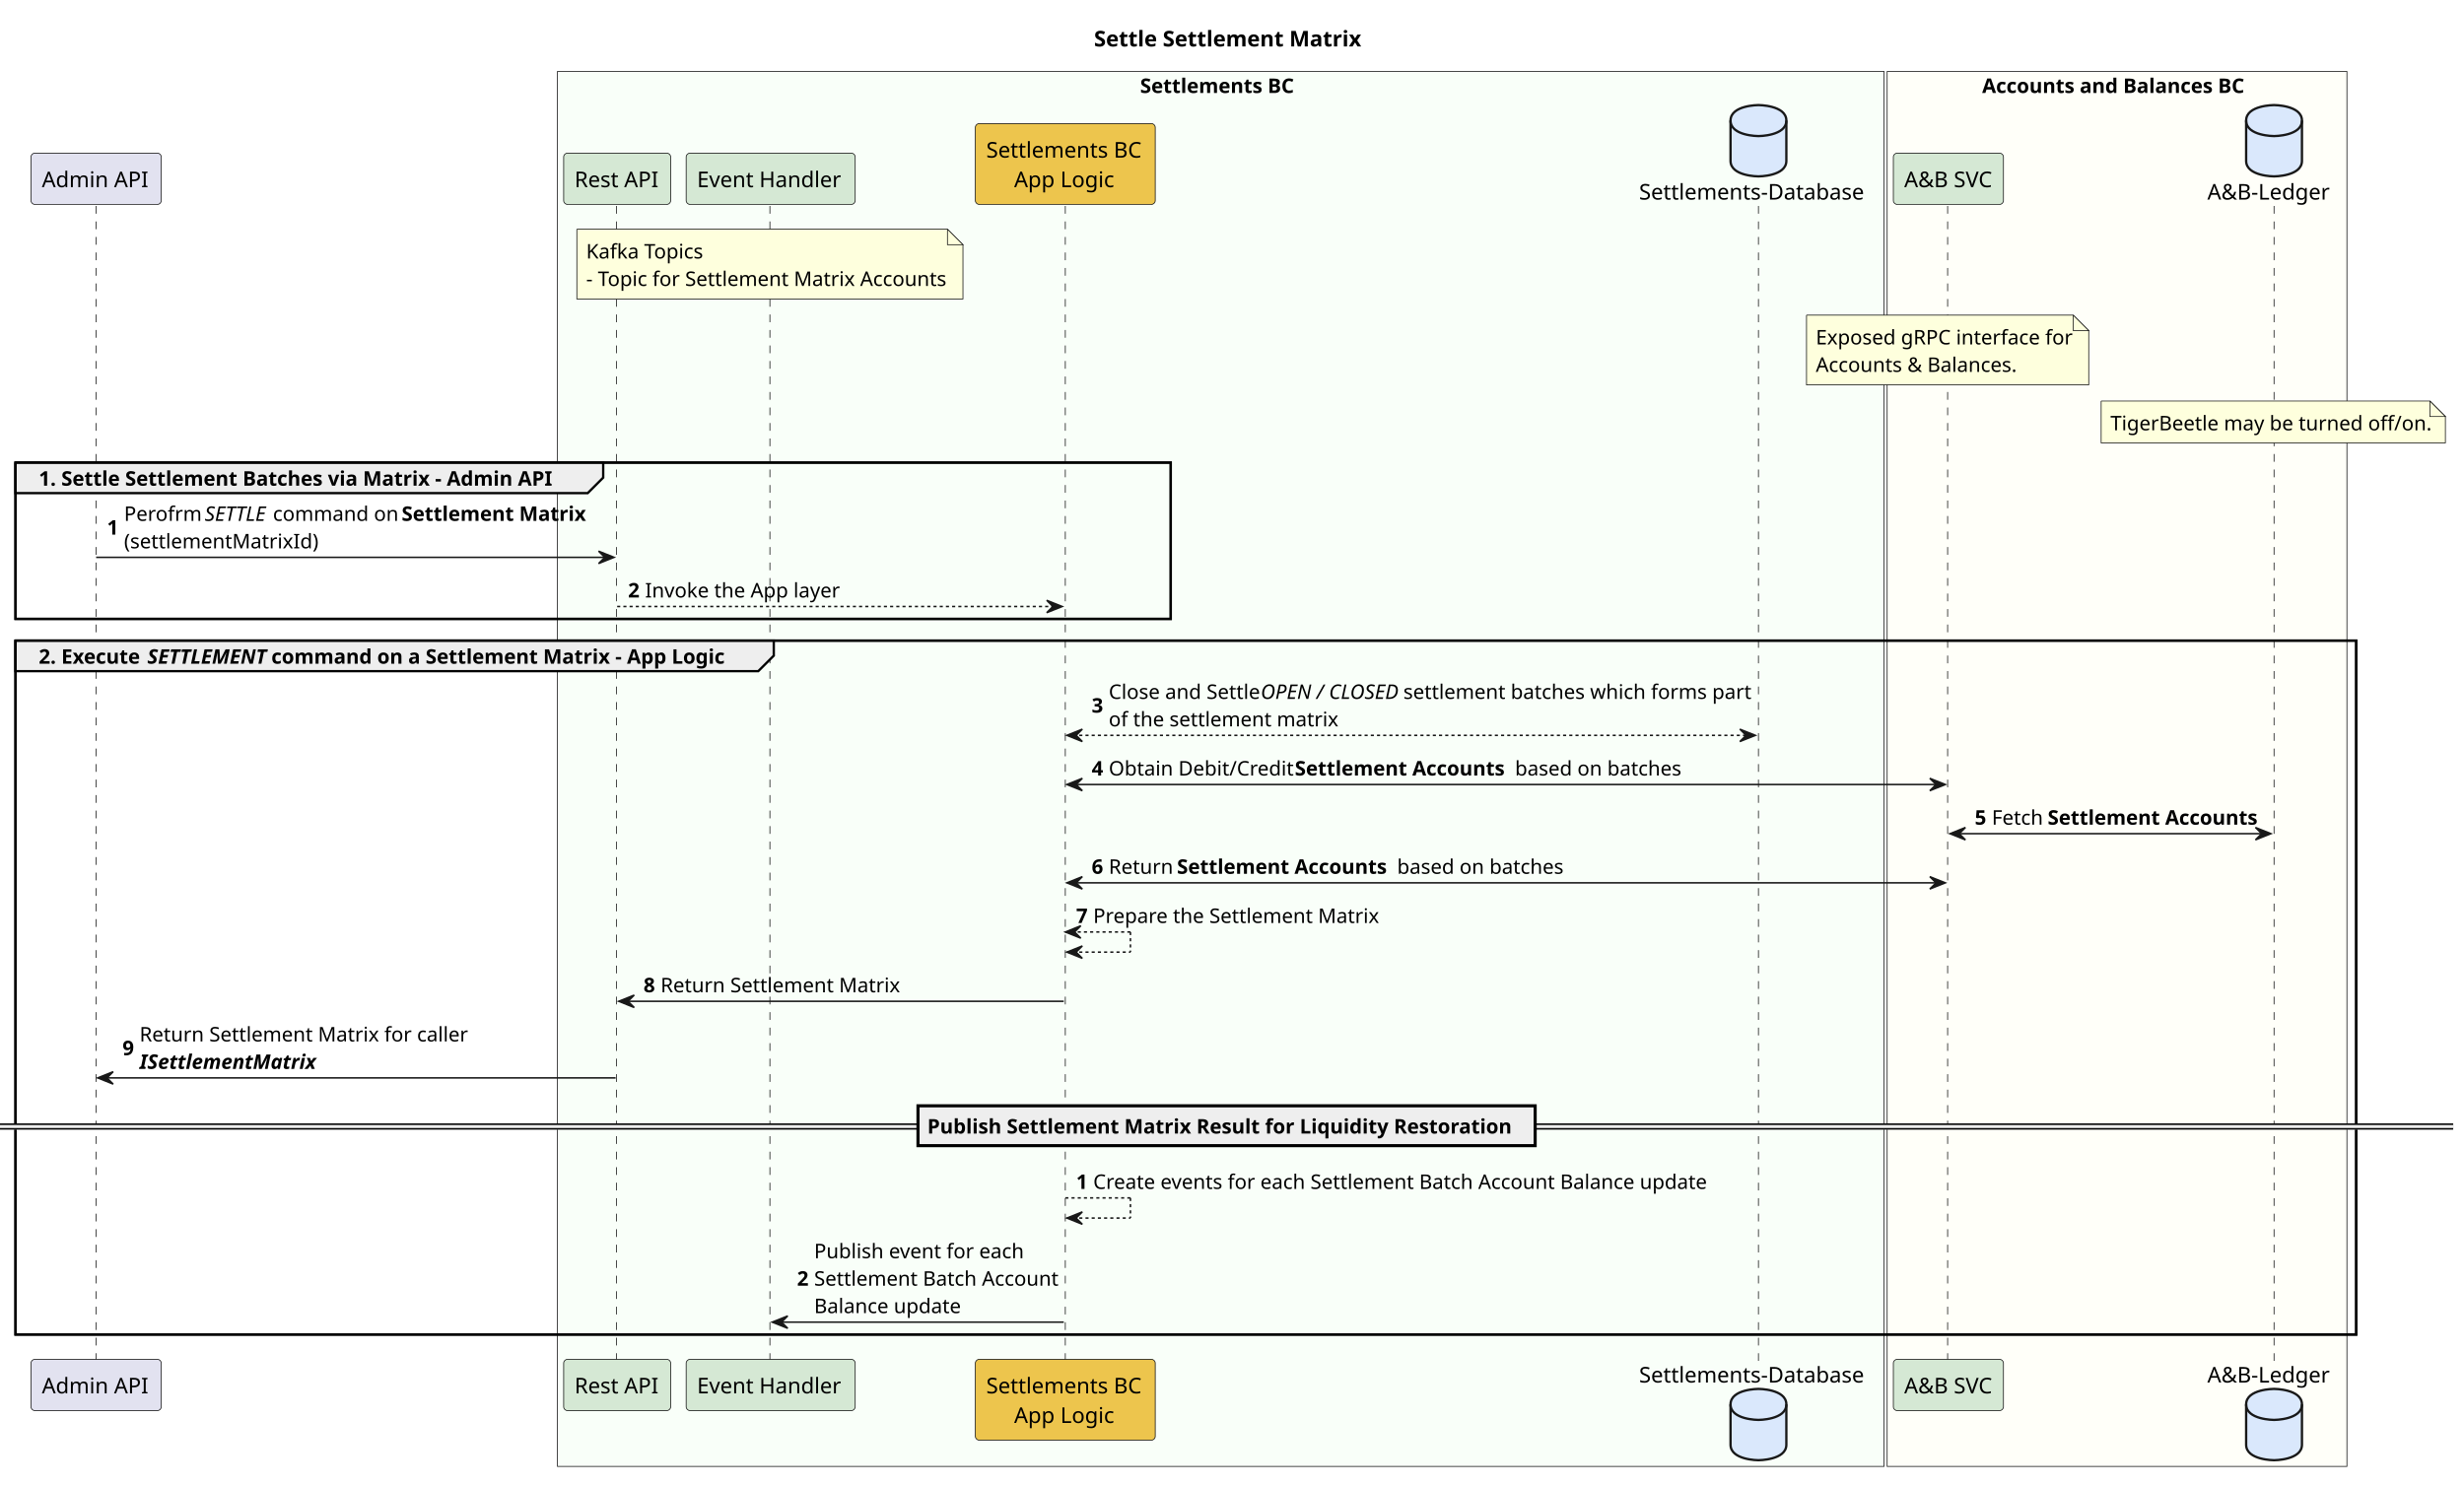
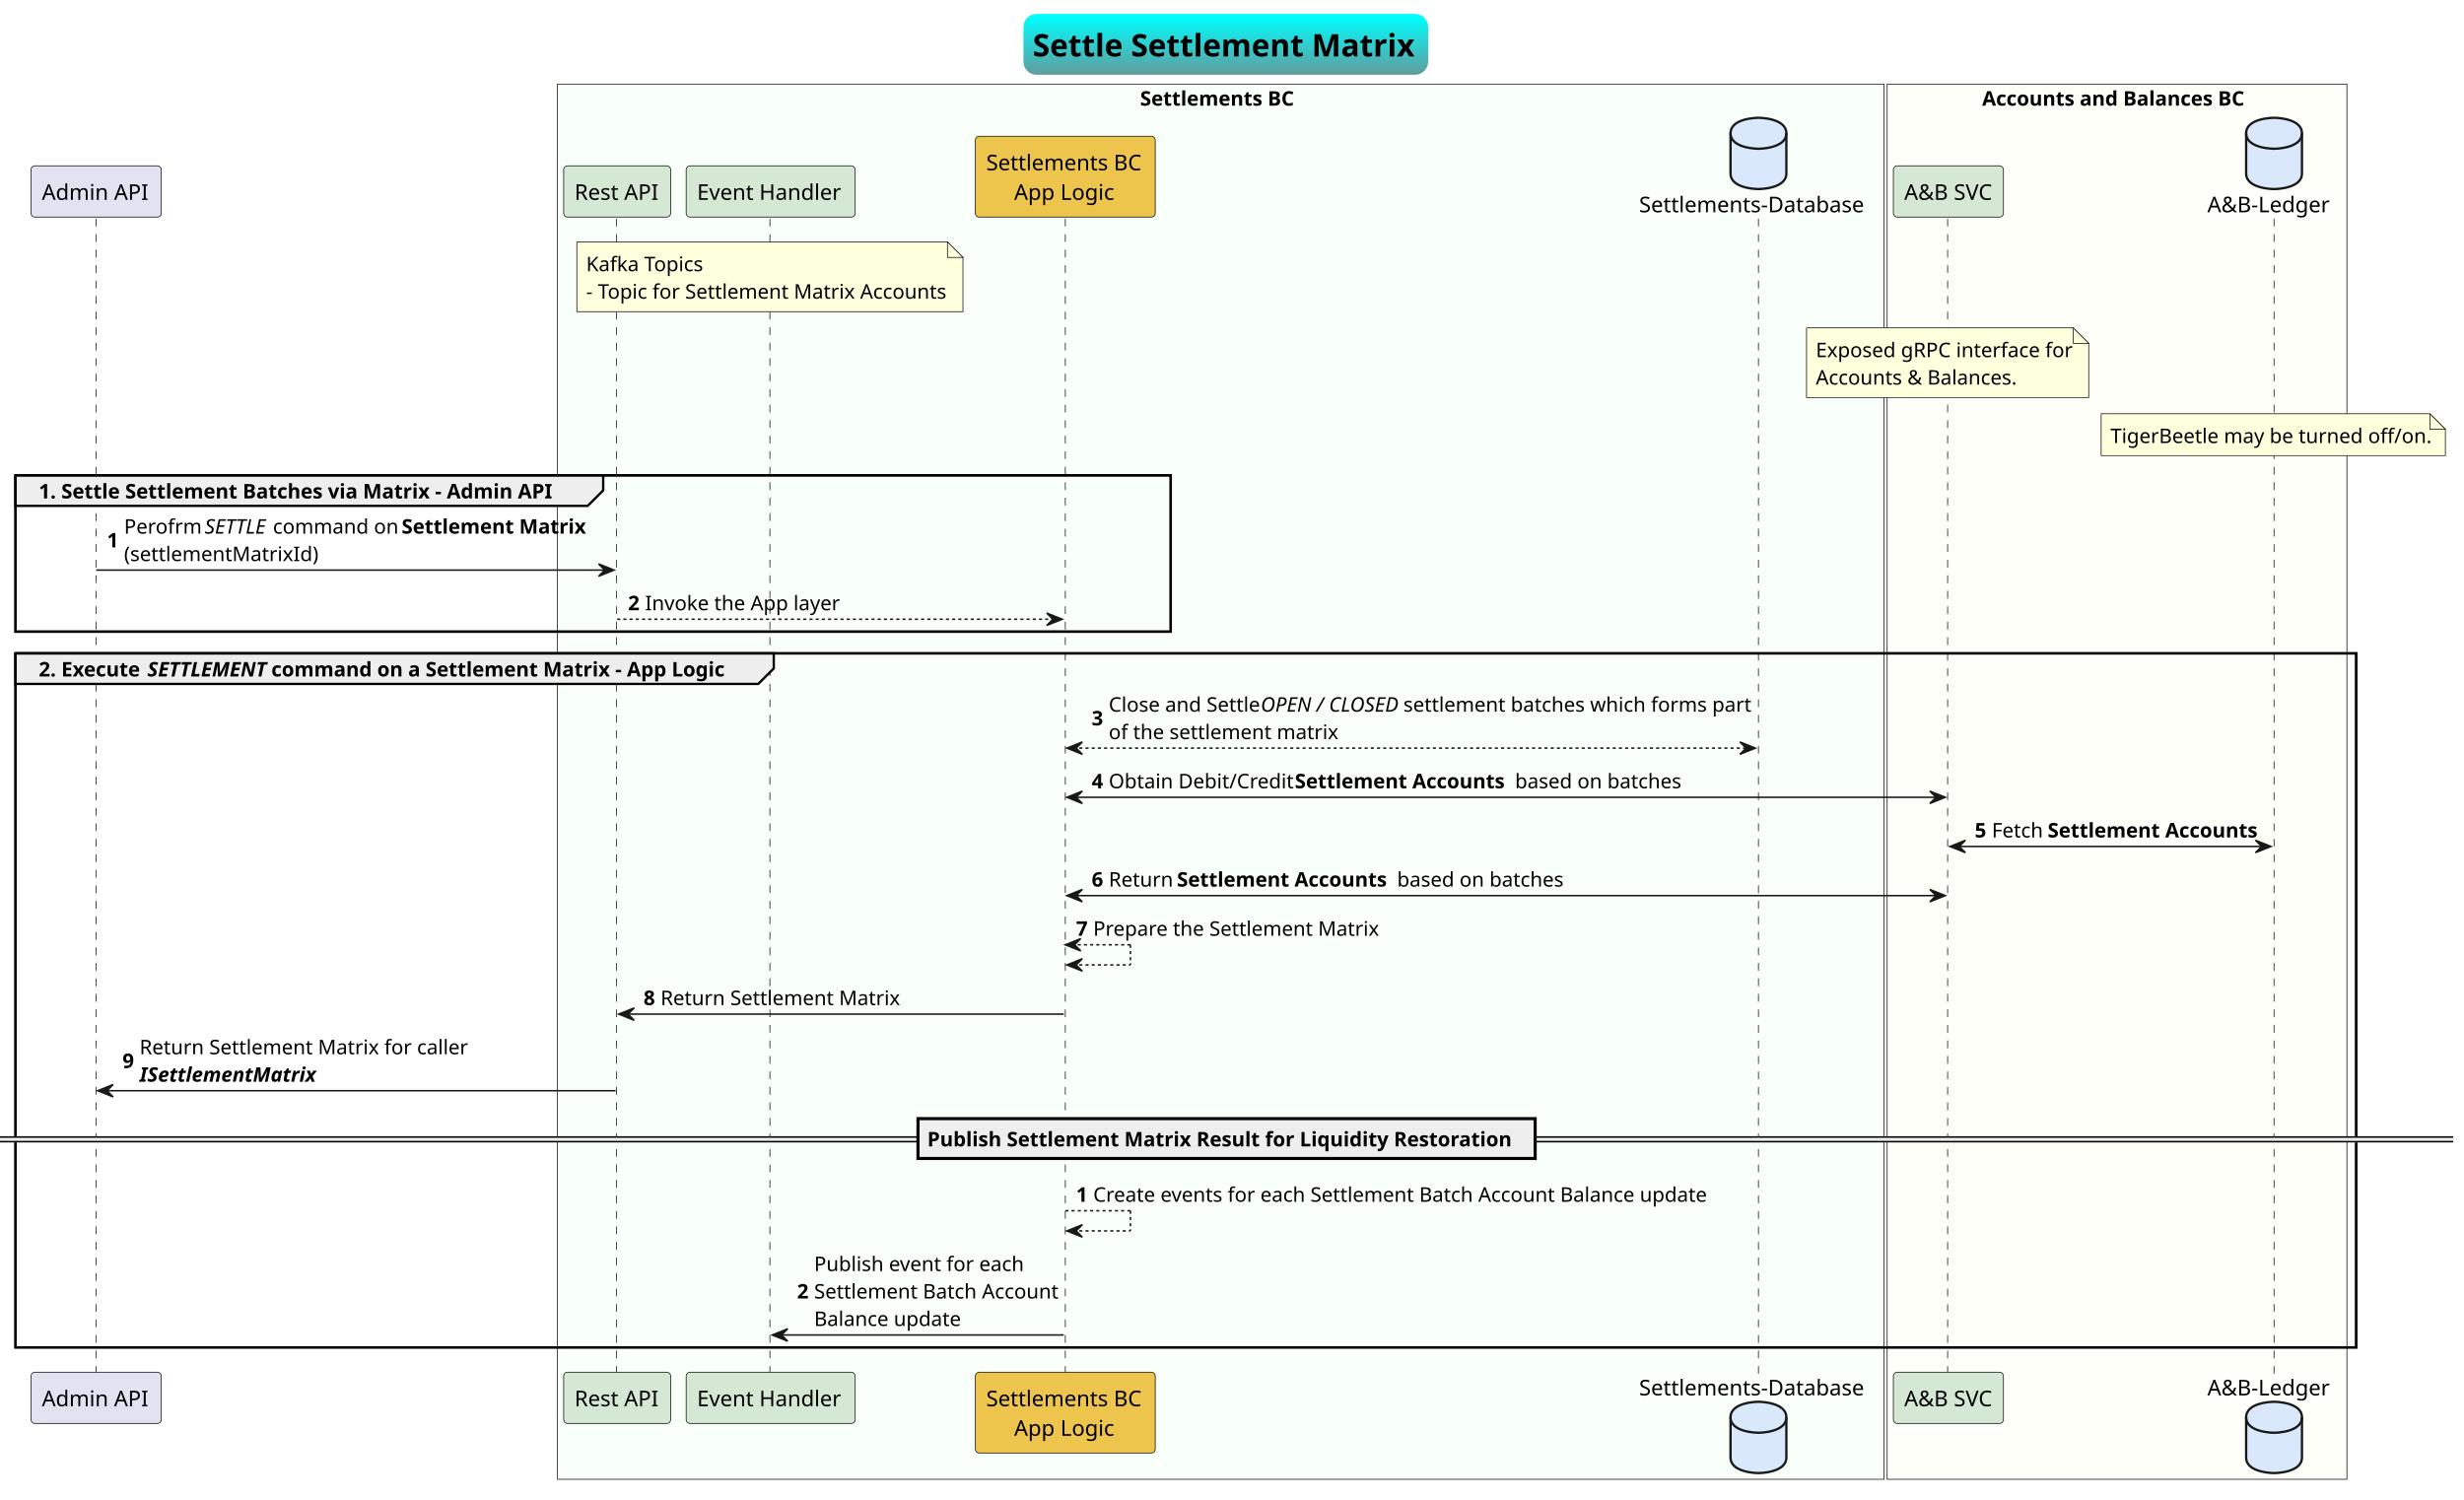
- <svg xmlns="http://www.w3.org/2000/svg" contentStyleType="text/css" height="958px" preserveAspectRatio="none" style="width:1589px;height:958px;background:#FFFFFF;" version="1.1" viewBox="0 0 1589 958" width="1589px" zoomAndPan="magnify">
-   <defs />
+ <svg xmlns="http://www.w3.org/2000/svg" contentStyleType="text/css" height="967px" preserveAspectRatio="none" style="width:1589px;height:967px;background:#FFFFFF;" version="1.1" viewBox="0 0 1589 967" width="1589px" zoomAndPan="magnify">
+   <defs>
+     <linearGradient id="g2j3i7n5853fw0" x1="50%" x2="50%" y1="0%" y2="100%">
+       <stop offset="0%" stop-color="#00FFFF" />
+       <stop offset="100%" stop-color="#5F9EA0" />
+     </linearGradient>
+   </defs>
  <g>
-     <text fill="#000000" font-family="sans-serif" font-size="14" font-weight="bold" lengthAdjust="spacing" textLength="170" x="705.5" y="29.966">Settle Settlement Matrix</text>
-     <rect fill="#F9FFF9" height="899.786" style="stroke:#181818;stroke-width:0.5;" width="855.5" x="359.5" y="46.068" />
-     <text fill="#000000" font-family="sans-serif" font-size="13" font-weight="bold" lengthAdjust="spacing" textLength="101" x="735.25" y="59.965">Settlements BC</text>
-     <rect fill="#FFFFF9" height="899.786" style="stroke:#181818;stroke-width:0.5;" width="296.5" x="1217" y="46.068" />
-     <text fill="#000000" font-family="sans-serif" font-size="13" font-weight="bold" lengthAdjust="spacing" textLength="171" x="1278.25" y="59.965">Accounts and Balances BC</text>
-     <rect fill="none" height="100.824" style="stroke:#000000;stroke-width:1.5;" width="745" x="10" y="298.372" />
-     <rect fill="none" height="447.59" style="stroke:#000000;stroke-width:1.5;" width="1509.5" x="10" y="413.196" />
-     <line style="stroke:#181818;stroke-width:0.5;stroke-dasharray:5.0,5.0;" x1="62" x2="62" y1="132.842" y2="877.786" />
-     <line style="stroke:#181818;stroke-width:0.5;stroke-dasharray:5.0,5.0;" x1="397.5" x2="397.5" y1="132.842" y2="877.786" />
-     <line style="stroke:#181818;stroke-width:0.5;stroke-dasharray:5.0,5.0;" x1="496.5" x2="496.5" y1="132.842" y2="877.786" />
-     <line style="stroke:#181818;stroke-width:0.5;stroke-dasharray:5.0,5.0;" x1="687" x2="687" y1="132.842" y2="877.786" />
-     <line style="stroke:#181818;stroke-width:0.5;stroke-dasharray:5.0,5.0;" x1="1134" x2="1134" y1="132.842" y2="877.786" />
-     <line style="stroke:#181818;stroke-width:0.5;stroke-dasharray:5.0,5.0;" x1="1256" x2="1256" y1="132.842" y2="877.786" />
-     <line style="stroke:#181818;stroke-width:0.5;stroke-dasharray:5.0,5.0;" x1="1466.5" x2="1466.5" y1="132.842" y2="877.786" />
-     <rect fill="#E2E2F0" height="33.068" rx="2.5" ry="2.5" style="stroke:#181818;stroke-width:0.5;" width="84" x="20" y="98.774" />
-     <text fill="#000000" font-family="sans-serif" font-size="14" lengthAdjust="spacing" textLength="70" x="27" y="120.74">Admin API</text>
-     <rect fill="#E2E2F0" height="33.068" rx="2.5" ry="2.5" style="stroke:#181818;stroke-width:0.5;" width="84" x="20" y="876.786" />
-     <text fill="#000000" font-family="sans-serif" font-size="14" lengthAdjust="spacing" textLength="70" x="27" y="898.752">Admin API</text>
-     <rect fill="#D5E8D4" height="33.068" rx="2.5" ry="2.5" style="stroke:#181818;stroke-width:0.5;" width="69" x="363.5" y="98.774" />
-     <text fill="#000000" font-family="sans-serif" font-size="14" lengthAdjust="spacing" textLength="55" x="370.5" y="120.74">Rest API</text>
-     <rect fill="#D5E8D4" height="33.068" rx="2.5" ry="2.5" style="stroke:#181818;stroke-width:0.5;" width="69" x="363.5" y="876.786" />
-     <text fill="#000000" font-family="sans-serif" font-size="14" lengthAdjust="spacing" textLength="55" x="370.5" y="898.752">Rest API</text>
-     <rect fill="#D5E8D4" height="33.068" rx="2.5" ry="2.5" style="stroke:#181818;stroke-width:0.5;" width="109" x="442.5" y="98.774" />
-     <text fill="#000000" font-family="sans-serif" font-size="14" lengthAdjust="spacing" textLength="95" x="449.5" y="120.74">Event Handler</text>
-     <rect fill="#D5E8D4" height="33.068" rx="2.5" ry="2.5" style="stroke:#181818;stroke-width:0.5;" width="109" x="442.5" y="876.786" />
-     <text fill="#000000" font-family="sans-serif" font-size="14" lengthAdjust="spacing" textLength="95" x="449.5" y="898.752">Event Handler</text>
-     <rect fill="#EDC54D" height="52.136" rx="2.5" ry="2.5" style="stroke:#181818;stroke-width:0.5;" width="116" x="629" y="79.706" />
-     <text fill="#000000" font-family="sans-serif" font-size="14" lengthAdjust="spacing" textLength="102" x="636" y="101.672">Settlements BC</text>
-     <text fill="#000000" font-family="sans-serif" font-size="14" lengthAdjust="spacing" textLength="66" x="654" y="120.74">App Logic</text>
-     <rect fill="#EDC54D" height="52.136" rx="2.5" ry="2.5" style="stroke:#181818;stroke-width:0.5;" width="116" x="629" y="876.786" />
-     <text fill="#000000" font-family="sans-serif" font-size="14" lengthAdjust="spacing" textLength="102" x="636" y="898.752">Settlements BC</text>
-     <text fill="#000000" font-family="sans-serif" font-size="14" lengthAdjust="spacing" textLength="66" x="654" y="917.82">App Logic</text>
-     <text fill="#000000" font-family="sans-serif" font-size="14" lengthAdjust="spacing" textLength="148" x="1057" y="128.74">Settlements-Database</text>
-     <path d="M1116,77.774 C1116,67.774 1134,67.774 1134,67.774 C1134,67.774 1152,67.774 1152,77.774 L1152,103.774 C1152,113.774 1134,113.774 1134,113.774 C1134,113.774 1116,113.774 1116,103.774 L1116,77.774 " fill="#DAE8FC" style="stroke:#181818;stroke-width:1.5;" />
-     <path d="M1116,77.774 C1116,87.774 1134,87.774 1134,87.774 C1134,87.774 1152,87.774 1152,77.774 " fill="none" style="stroke:#181818;stroke-width:1.5;" />
-     <text fill="#000000" font-family="sans-serif" font-size="14" lengthAdjust="spacing" textLength="148" x="1057" y="891.752">Settlements-Database</text>
-     <path d="M1116,905.854 C1116,895.854 1134,895.854 1134,895.854 C1134,895.854 1152,895.854 1152,905.854 L1152,931.854 C1152,941.854 1134,941.854 1134,941.854 C1134,941.854 1116,941.854 1116,931.854 L1116,905.854 " fill="#DAE8FC" style="stroke:#181818;stroke-width:1.5;" />
-     <path d="M1116,905.854 C1116,915.854 1134,915.854 1134,915.854 C1134,915.854 1152,915.854 1152,905.854 " fill="none" style="stroke:#181818;stroke-width:1.5;" />
-     <rect fill="#D5E8D4" height="33.068" rx="2.5" ry="2.5" style="stroke:#181818;stroke-width:0.5;" width="71" x="1221" y="98.774" />
-     <text fill="#000000" font-family="sans-serif" font-size="14" lengthAdjust="spacing" textLength="57" x="1228" y="120.74">A&amp;B SVC</text>
-     <rect fill="#D5E8D4" height="33.068" rx="2.5" ry="2.5" style="stroke:#181818;stroke-width:0.5;" width="71" x="1221" y="876.786" />
-     <text fill="#000000" font-family="sans-serif" font-size="14" lengthAdjust="spacing" textLength="57" x="1228" y="898.752">A&amp;B SVC</text>
-     <text fill="#000000" font-family="sans-serif" font-size="14" lengthAdjust="spacing" textLength="80" x="1423.5" y="128.74">A&amp;B-Ledger</text>
-     <path d="M1448.5,77.774 C1448.5,67.774 1466.5,67.774 1466.5,67.774 C1466.5,67.774 1484.5,67.774 1484.5,77.774 L1484.5,103.774 C1484.5,113.774 1466.5,113.774 1466.5,113.774 C1466.5,113.774 1448.5,113.774 1448.5,103.774 L1448.5,77.774 " fill="#DAE8FC" style="stroke:#181818;stroke-width:1.5;" />
-     <path d="M1448.5,77.774 C1448.5,87.774 1466.5,87.774 1466.5,87.774 C1466.5,87.774 1484.5,87.774 1484.5,77.774 " fill="none" style="stroke:#181818;stroke-width:1.5;" />
-     <text fill="#000000" font-family="sans-serif" font-size="14" lengthAdjust="spacing" textLength="80" x="1423.5" y="891.752">A&amp;B-Ledger</text>
-     <path d="M1448.5,905.854 C1448.5,895.854 1466.5,895.854 1466.5,895.854 C1466.5,895.854 1484.5,895.854 1484.5,905.854 L1484.5,931.854 C1484.5,941.854 1466.5,941.854 1466.5,941.854 C1466.5,941.854 1448.5,941.854 1448.5,931.854 L1448.5,905.854 " fill="#DAE8FC" style="stroke:#181818;stroke-width:1.5;" />
-     <path d="M1448.5,905.854 C1448.5,915.854 1466.5,915.854 1466.5,915.854 C1466.5,915.854 1484.5,915.854 1484.5,905.854 " fill="none" style="stroke:#181818;stroke-width:1.5;" />
-     <path d="M372,147.842 L372,192.842 L621,192.842 L621,157.842 L611,147.842 L372,147.842 " fill="#FEFFDD" style="stroke:#181818;stroke-width:0.5;" />
-     <path d="M611,147.842 L611,157.842 L621,157.842 L611,147.842 " fill="#FEFFDD" style="stroke:#181818;stroke-width:0.5;" />
-     <text fill="#000000" font-family="sans-serif" font-size="13" lengthAdjust="spacing" textLength="74" x="378" y="166.739">Kafka Topics</text>
-     <text fill="#000000" font-family="sans-serif" font-size="13" lengthAdjust="spacing" textLength="228" x="378" y="184.445">- Topic for Settlement Matrix Accounts</text>
-     <path d="M1165,203.254 L1165,248.254 L1347,248.254 L1347,213.254 L1337,203.254 L1165,203.254 " fill="#FEFFDD" style="stroke:#181818;stroke-width:0.5;" />
-     <path d="M1337,203.254 L1337,213.254 L1347,213.254 L1337,203.254 " fill="#FEFFDD" style="stroke:#181818;stroke-width:0.5;" />
-     <text fill="#000000" font-family="sans-serif" font-size="13" lengthAdjust="spacing" textLength="161" x="1171" y="222.151">Exposed gRPC interface for</text>
-     <text fill="#000000" font-family="sans-serif" font-size="13" lengthAdjust="spacing" textLength="126" x="1171" y="239.857">Accounts &amp; Balances.</text>
-     <path d="M1355,258.666 L1355,285.666 L1577,285.666 L1577,268.666 L1567,258.666 L1355,258.666 " fill="#FEFFDD" style="stroke:#181818;stroke-width:0.5;" />
-     <path d="M1567,258.666 L1567,268.666 L1577,268.666 L1567,258.666 " fill="#FEFFDD" style="stroke:#181818;stroke-width:0.5;" />
-     <text fill="#000000" font-family="sans-serif" font-size="13" lengthAdjust="spacing" textLength="201" x="1361" y="277.563">TigerBeetle may be turned off/on.</text>
-     <path d="M10,298.372 L389,298.372 L389,308.078 L379,318.078 L10,318.078 L10,298.372 " fill="#EEEEEE" style="stroke:#000000;stroke-width:1.5;" />
-     <rect fill="none" height="100.824" style="stroke:#000000;stroke-width:1.5;" width="745" x="10" y="298.372" />
-     <text fill="#000000" font-family="sans-serif" font-size="13" font-weight="bold" lengthAdjust="spacing" textLength="334" x="25" y="313.269">1. Settle Settlement Batches via Matrix - Admin API</text>
-     <polygon fill="#181818" points="386,355.49,396,359.49,386,363.49,390,359.49" style="stroke:#181818;stroke-width:1.0;" />
-     <line style="stroke:#181818;stroke-width:1.0;" x1="62" x2="392" y1="359.49" y2="359.49" />
-     <text fill="#000000" font-family="sans-serif" font-size="13" font-weight="bold" lengthAdjust="spacing" textLength="7" x="69" y="344.828">1</text>
-     <text fill="#000000" font-family="sans-serif" font-size="13" lengthAdjust="spacing" textLength="49" x="80" y="335.975">Perofrm</text>
-     <text fill="#000000" font-family="sans-serif" font-size="13" font-style="italic" lengthAdjust="spacing" textLength="41" x="132" y="335.975">SETTLE</text>
-     <text fill="#000000" font-family="sans-serif" font-size="13" lengthAdjust="spacing" textLength="80" x="176" y="335.975">command on</text>
-     <text fill="#000000" font-family="sans-serif" font-size="13" font-weight="bold" lengthAdjust="spacing" textLength="122" x="259" y="335.975">Settlement Matrix</text>
-     <text fill="#000000" font-family="sans-serif" font-size="13" lengthAdjust="spacing" textLength="124" x="80" y="353.681">(settlementMatrixId)</text>
-     <polygon fill="#181818" points="675,387.196,685,391.196,675,395.196,679,391.196" style="stroke:#181818;stroke-width:1.0;" />
-     <line style="stroke:#181818;stroke-width:1.0;stroke-dasharray:2.0,2.0;" x1="398" x2="681" y1="391.196" y2="391.196" />
-     <text fill="#000000" font-family="sans-serif" font-size="13" font-weight="bold" lengthAdjust="spacing" textLength="7" x="405" y="385.387">2</text>
-     <text fill="#000000" font-family="sans-serif" font-size="13" lengthAdjust="spacing" textLength="123" x="416" y="385.387">Invoke the App layer</text>
-     <path d="M10,413.196 L499,413.196 L499,422.902 L489,432.902 L10,432.902 L10,413.196 " fill="#EEEEEE" style="stroke:#000000;stroke-width:1.5;" />
-     <rect fill="none" height="447.59" style="stroke:#000000;stroke-width:1.5;" width="1509.5" x="10" y="413.196" />
-     <text fill="#000000" font-family="sans-serif" font-size="13" font-weight="bold" lengthAdjust="spacing" textLength="67" x="25" y="428.093">2. Execute</text>
-     <text fill="#000000" font-family="sans-serif" font-size="13" font-style="italic" font-weight="bold" lengthAdjust="spacing" textLength="77" x="95" y="428.093">SETTLEMENT</text>
-     <text fill="#000000" font-family="sans-serif" font-size="13" font-weight="bold" lengthAdjust="spacing" textLength="294" x="175" y="428.093">command on a Settlement Matrix - App Logic</text>
-     <polygon fill="#181818" points="698,470.314,688,474.314,698,478.314,694,474.314" style="stroke:#181818;stroke-width:1.0;" />
-     <polygon fill="#181818" points="1122,470.314,1132,474.314,1122,478.314,1126,474.314" style="stroke:#181818;stroke-width:1.0;" />
-     <line style="stroke:#181818;stroke-width:1.0;stroke-dasharray:2.0,2.0;" x1="692" x2="1128" y1="474.314" y2="474.314" />
-     <text fill="#000000" font-family="sans-serif" font-size="13" font-weight="bold" lengthAdjust="spacing" textLength="7" x="704" y="459.652">3</text>
-     <text fill="#000000" font-family="sans-serif" font-size="13" lengthAdjust="spacing" textLength="95" x="715" y="450.799">Close and Settle</text>
-     <text fill="#000000" font-family="sans-serif" font-size="13" font-style="italic" lengthAdjust="spacing" textLength="89" x="813" y="450.799">OPEN / CLOSED</text>
-     <text fill="#000000" font-family="sans-serif" font-size="13" lengthAdjust="spacing" textLength="219" x="905" y="450.799">settlement batches which forms part</text>
-     <text fill="#000000" font-family="sans-serif" font-size="13" lengthAdjust="spacing" textLength="145" x="715" y="468.505">of the settlement matrix</text>
-     <polygon fill="#181818" points="698,502.02,688,506.02,698,510.02,694,506.02" style="stroke:#181818;stroke-width:1.0;" />
-     <polygon fill="#181818" points="1244.5,502.02,1254.5,506.02,1244.5,510.02,1248.5,506.02" style="stroke:#181818;stroke-width:1.0;" />
-     <line style="stroke:#181818;stroke-width:1.0;" x1="692" x2="1250.5" y1="506.02" y2="506.02" />
-     <text fill="#000000" font-family="sans-serif" font-size="13" font-weight="bold" lengthAdjust="spacing" textLength="7" x="704" y="500.211">4</text>
-     <text fill="#000000" font-family="sans-serif" font-size="13" lengthAdjust="spacing" textLength="117" x="715" y="500.211">Obtain Debit/Credit</text>
-     <text fill="#000000" font-family="sans-serif" font-size="13" font-weight="bold" lengthAdjust="spacing" textLength="139" x="835" y="500.211">Settlement Accounts</text>
-     <text fill="#000000" font-family="sans-serif" font-size="13" lengthAdjust="spacing" textLength="105" x="977" y="500.211">based on batches</text>
-     <polygon fill="#181818" points="1267.5,533.726,1257.5,537.726,1267.5,541.726,1263.5,537.726" style="stroke:#181818;stroke-width:1.0;" />
-     <polygon fill="#181818" points="1454.5,533.726,1464.5,537.726,1454.5,541.726,1458.5,537.726" style="stroke:#181818;stroke-width:1.0;" />
-     <line style="stroke:#181818;stroke-width:1.0;" x1="1261.5" x2="1460.5" y1="537.726" y2="537.726" />
-     <text fill="#000000" font-family="sans-serif" font-size="13" font-weight="bold" lengthAdjust="spacing" textLength="7" x="1273.5" y="531.917">5</text>
-     <text fill="#000000" font-family="sans-serif" font-size="13" lengthAdjust="spacing" textLength="33" x="1284.5" y="531.917">Fetch</text>
-     <text fill="#000000" font-family="sans-serif" font-size="13" font-weight="bold" lengthAdjust="spacing" textLength="139" x="1320.5" y="531.917">Settlement Accounts</text>
-     <polygon fill="#181818" points="698,565.432,688,569.432,698,573.432,694,569.432" style="stroke:#181818;stroke-width:1.0;" />
-     <polygon fill="#181818" points="1244.5,565.432,1254.5,569.432,1244.5,573.432,1248.5,569.432" style="stroke:#181818;stroke-width:1.0;" />
-     <line style="stroke:#181818;stroke-width:1.0;" x1="692" x2="1250.5" y1="569.432" y2="569.432" />
-     <text fill="#000000" font-family="sans-serif" font-size="13" font-weight="bold" lengthAdjust="spacing" textLength="7" x="704" y="563.623">6</text>
-     <text fill="#000000" font-family="sans-serif" font-size="13" lengthAdjust="spacing" textLength="41" x="715" y="563.623">Return</text>
-     <text fill="#000000" font-family="sans-serif" font-size="13" font-weight="bold" lengthAdjust="spacing" textLength="139" x="759" y="563.623">Settlement Accounts</text>
-     <text fill="#000000" font-family="sans-serif" font-size="13" lengthAdjust="spacing" textLength="105" x="901" y="563.623">based on batches</text>
-     <line style="stroke:#181818;stroke-width:1.0;stroke-dasharray:2.0,2.0;" x1="687" x2="729" y1="601.138" y2="601.138" />
-     <line style="stroke:#181818;stroke-width:1.0;stroke-dasharray:2.0,2.0;" x1="729" x2="729" y1="601.138" y2="614.138" />
-     <line style="stroke:#181818;stroke-width:1.0;stroke-dasharray:2.0,2.0;" x1="688" x2="729" y1="614.138" y2="614.138" />
-     <polygon fill="#181818" points="697,597.138,687,601.138,697,605.138,693,601.138" style="stroke:#181818;stroke-width:1.0;" />
-     <polygon fill="#181818" points="698,610.138,688,614.138,698,618.138,694,614.138" style="stroke:#181818;stroke-width:1.0;" />
-     <text fill="#000000" font-family="sans-serif" font-size="13" font-weight="bold" lengthAdjust="spacing" textLength="7" x="694" y="595.329">7</text>
-     <text fill="#000000" font-family="sans-serif" font-size="13" lengthAdjust="spacing" textLength="181" x="705" y="595.329">Prepare the Settlement Matrix</text>
-     <polygon fill="#181818" points="409,641.844,399,645.844,409,649.844,405,645.844" style="stroke:#181818;stroke-width:1.0;" />
-     <line style="stroke:#181818;stroke-width:1.0;" x1="403" x2="686" y1="645.844" y2="645.844" />
-     <text fill="#000000" font-family="sans-serif" font-size="13" font-weight="bold" lengthAdjust="spacing" textLength="7" x="415" y="640.035">8</text>
-     <text fill="#000000" font-family="sans-serif" font-size="13" lengthAdjust="spacing" textLength="152" x="426" y="640.035">Return Settlement Matrix</text>
-     <polygon fill="#181818" points="73,691.256,63,695.256,73,699.256,69,695.256" style="stroke:#181818;stroke-width:1.0;" />
-     <line style="stroke:#181818;stroke-width:1.0;" x1="67" x2="397" y1="695.256" y2="695.256" />
-     <text fill="#000000" font-family="sans-serif" font-size="13" font-weight="bold" lengthAdjust="spacing" textLength="7" x="79" y="680.594">9</text>
-     <text fill="#000000" font-family="sans-serif" font-size="13" lengthAdjust="spacing" textLength="206" x="90" y="671.741">Return Settlement Matrix for caller</text>
-     <text fill="#000000" font-family="sans-serif" font-size="13" font-style="italic" font-weight="bold" lengthAdjust="spacing" textLength="112" x="90" y="689.447">ISettlementMatrix</text>
-     <rect fill="#EEEEEE" height="3" style="stroke:#EEEEEE;stroke-width:1.0;" width="1582" x="0" y="725.109" />
-     <line style="stroke:#000000;stroke-width:1.0;" x1="0" x2="1582" y1="725.109" y2="725.109" />
-     <line style="stroke:#000000;stroke-width:1.0;" x1="0" x2="1582" y1="728.109" y2="728.109" />
-     <rect fill="#EEEEEE" height="25.706" style="stroke:#000000;stroke-width:2.0;" width="398" x="592" y="713.256" />
-     <text fill="#000000" font-family="sans-serif" font-size="13" font-weight="bold" lengthAdjust="spacing" textLength="381" x="598" y="731.153">Publish Settlement Matrix Result for Liquidity Restoration</text>
-     <line style="stroke:#181818;stroke-width:1.0;stroke-dasharray:2.0,2.0;" x1="687" x2="729" y1="772.668" y2="772.668" />
-     <line style="stroke:#181818;stroke-width:1.0;stroke-dasharray:2.0,2.0;" x1="729" x2="729" y1="772.668" y2="785.668" />
-     <line style="stroke:#181818;stroke-width:1.0;stroke-dasharray:2.0,2.0;" x1="688" x2="729" y1="785.668" y2="785.668" />
-     <polygon fill="#181818" points="698,781.668,688,785.668,698,789.668,694,785.668" style="stroke:#181818;stroke-width:1.0;" />
-     <text fill="#000000" font-family="sans-serif" font-size="13" font-weight="bold" lengthAdjust="spacing" textLength="7" x="694" y="766.859">1</text>
-     <text fill="#000000" font-family="sans-serif" font-size="13" lengthAdjust="spacing" textLength="386" x="705" y="766.859">Create events for each Settlement Batch Account Balance update</text>
-     <polygon fill="#181818" points="508,848.786,498,852.786,508,856.786,504,852.786" style="stroke:#181818;stroke-width:1.0;" />
-     <line style="stroke:#181818;stroke-width:1.0;" x1="502" x2="686" y1="852.786" y2="852.786" />
-     <text fill="#000000" font-family="sans-serif" font-size="13" font-weight="bold" lengthAdjust="spacing" textLength="7" x="514" y="829.271">2</text>
-     <text fill="#000000" font-family="sans-serif" font-size="13" lengthAdjust="spacing" textLength="132" x="525" y="811.565">Publish event for each</text>
-     <text fill="#000000" font-family="sans-serif" font-size="13" lengthAdjust="spacing" textLength="155" x="525" y="829.271">Settlement Batch Account</text>
-     <text fill="#000000" font-family="sans-serif" font-size="13" lengthAdjust="spacing" textLength="92" x="525" y="846.977">Balance update</text>
+     <rect fill="url(#g2j3i7n5853fw0)" height="37.24" id="_title" rx="7.5" ry="7.5" style="stroke:url(#g2j3i7n5853fw0);stroke-width:2.0;" width="259" x="661" y="10" />
+     <text fill="#000000" font-family="sans-serif" font-size="20" font-weight="bold" lengthAdjust="spacing" textLength="249" x="666" y="36.38">Settle Settlement Matrix</text>
+     <rect fill="#F9FFF9" height="899.786" style="stroke:#181818;stroke-width:0.5;" width="855.5" x="359.5" y="54.24" />
+     <text fill="#000000" font-family="sans-serif" font-size="13" font-weight="bold" lengthAdjust="spacing" textLength="101" x="735.25" y="68.137">Settlements BC</text>
+     <rect fill="#FFFFF9" height="899.786" style="stroke:#181818;stroke-width:0.5;" width="296.5" x="1217" y="54.24" />
+     <text fill="#000000" font-family="sans-serif" font-size="13" font-weight="bold" lengthAdjust="spacing" textLength="171" x="1278.25" y="68.137">Accounts and Balances BC</text>
+     <rect fill="none" height="100.824" style="stroke:#000000;stroke-width:1.5;" width="745" x="10" y="306.544" />
+     <rect fill="none" height="447.59" style="stroke:#000000;stroke-width:1.5;" width="1509.5" x="10" y="421.368" />
+     <line style="stroke:#181818;stroke-width:0.5;stroke-dasharray:5.0,5.0;" x1="62" x2="62" y1="141.014" y2="885.958" />
+     <line style="stroke:#181818;stroke-width:0.5;stroke-dasharray:5.0,5.0;" x1="397.5" x2="397.5" y1="141.014" y2="885.958" />
+     <line style="stroke:#181818;stroke-width:0.5;stroke-dasharray:5.0,5.0;" x1="496.5" x2="496.5" y1="141.014" y2="885.958" />
+     <line style="stroke:#181818;stroke-width:0.5;stroke-dasharray:5.0,5.0;" x1="687" x2="687" y1="141.014" y2="885.958" />
+     <line style="stroke:#181818;stroke-width:0.5;stroke-dasharray:5.0,5.0;" x1="1134" x2="1134" y1="141.014" y2="885.958" />
+     <line style="stroke:#181818;stroke-width:0.5;stroke-dasharray:5.0,5.0;" x1="1256" x2="1256" y1="141.014" y2="885.958" />
+     <line style="stroke:#181818;stroke-width:0.5;stroke-dasharray:5.0,5.0;" x1="1466.5" x2="1466.5" y1="141.014" y2="885.958" />
+     <rect fill="#E2E2F0" height="33.068" rx="2.5" ry="2.5" style="stroke:#181818;stroke-width:0.5;" width="84" x="20" y="106.946" />
+     <text fill="#000000" font-family="sans-serif" font-size="14" lengthAdjust="spacing" textLength="70" x="27" y="128.912">Admin API</text>
+     <rect fill="#E2E2F0" height="33.068" rx="2.5" ry="2.5" style="stroke:#181818;stroke-width:0.5;" width="84" x="20" y="884.958" />
+     <text fill="#000000" font-family="sans-serif" font-size="14" lengthAdjust="spacing" textLength="70" x="27" y="906.924">Admin API</text>
+     <rect fill="#D5E8D4" height="33.068" rx="2.5" ry="2.5" style="stroke:#181818;stroke-width:0.5;" width="69" x="363.5" y="106.946" />
+     <text fill="#000000" font-family="sans-serif" font-size="14" lengthAdjust="spacing" textLength="55" x="370.5" y="128.912">Rest API</text>
+     <rect fill="#D5E8D4" height="33.068" rx="2.5" ry="2.5" style="stroke:#181818;stroke-width:0.5;" width="69" x="363.5" y="884.958" />
+     <text fill="#000000" font-family="sans-serif" font-size="14" lengthAdjust="spacing" textLength="55" x="370.5" y="906.924">Rest API</text>
+     <rect fill="#D5E8D4" height="33.068" rx="2.5" ry="2.5" style="stroke:#181818;stroke-width:0.5;" width="109" x="442.5" y="106.946" />
+     <text fill="#000000" font-family="sans-serif" font-size="14" lengthAdjust="spacing" textLength="95" x="449.5" y="128.912">Event Handler</text>
+     <rect fill="#D5E8D4" height="33.068" rx="2.5" ry="2.5" style="stroke:#181818;stroke-width:0.5;" width="109" x="442.5" y="884.958" />
+     <text fill="#000000" font-family="sans-serif" font-size="14" lengthAdjust="spacing" textLength="95" x="449.5" y="906.924">Event Handler</text>
+     <rect fill="#EDC54D" height="52.136" rx="2.5" ry="2.5" style="stroke:#181818;stroke-width:0.5;" width="116" x="629" y="87.878" />
+     <text fill="#000000" font-family="sans-serif" font-size="14" lengthAdjust="spacing" textLength="102" x="636" y="109.844">Settlements BC</text>
+     <text fill="#000000" font-family="sans-serif" font-size="14" lengthAdjust="spacing" textLength="66" x="654" y="128.912">App Logic</text>
+     <rect fill="#EDC54D" height="52.136" rx="2.5" ry="2.5" style="stroke:#181818;stroke-width:0.5;" width="116" x="629" y="884.958" />
+     <text fill="#000000" font-family="sans-serif" font-size="14" lengthAdjust="spacing" textLength="102" x="636" y="906.924">Settlements BC</text>
+     <text fill="#000000" font-family="sans-serif" font-size="14" lengthAdjust="spacing" textLength="66" x="654" y="925.992">App Logic</text>
+     <text fill="#000000" font-family="sans-serif" font-size="14" lengthAdjust="spacing" textLength="148" x="1057" y="136.912">Settlements-Database</text>
+     <path d="M1116,85.946 C1116,75.946 1134,75.946 1134,75.946 C1134,75.946 1152,75.946 1152,85.946 L1152,111.946 C1152,121.946 1134,121.946 1134,121.946 C1134,121.946 1116,121.946 1116,111.946 L1116,85.946 " fill="#DAE8FC" style="stroke:#181818;stroke-width:1.5;" />
+     <path d="M1116,85.946 C1116,95.946 1134,95.946 1134,95.946 C1134,95.946 1152,95.946 1152,85.946 " fill="none" style="stroke:#181818;stroke-width:1.5;" />
+     <text fill="#000000" font-family="sans-serif" font-size="14" lengthAdjust="spacing" textLength="148" x="1057" y="899.924">Settlements-Database</text>
+     <path d="M1116,914.026 C1116,904.026 1134,904.026 1134,904.026 C1134,904.026 1152,904.026 1152,914.026 L1152,940.026 C1152,950.026 1134,950.026 1134,950.026 C1134,950.026 1116,950.026 1116,940.026 L1116,914.026 " fill="#DAE8FC" style="stroke:#181818;stroke-width:1.5;" />
+     <path d="M1116,914.026 C1116,924.026 1134,924.026 1134,924.026 C1134,924.026 1152,924.026 1152,914.026 " fill="none" style="stroke:#181818;stroke-width:1.5;" />
+     <rect fill="#D5E8D4" height="33.068" rx="2.5" ry="2.5" style="stroke:#181818;stroke-width:0.5;" width="71" x="1221" y="106.946" />
+     <text fill="#000000" font-family="sans-serif" font-size="14" lengthAdjust="spacing" textLength="57" x="1228" y="128.912">A&amp;B SVC</text>
+     <rect fill="#D5E8D4" height="33.068" rx="2.5" ry="2.5" style="stroke:#181818;stroke-width:0.5;" width="71" x="1221" y="884.958" />
+     <text fill="#000000" font-family="sans-serif" font-size="14" lengthAdjust="spacing" textLength="57" x="1228" y="906.924">A&amp;B SVC</text>
+     <text fill="#000000" font-family="sans-serif" font-size="14" lengthAdjust="spacing" textLength="80" x="1423.5" y="136.912">A&amp;B-Ledger</text>
+     <path d="M1448.5,85.946 C1448.5,75.946 1466.5,75.946 1466.5,75.946 C1466.5,75.946 1484.5,75.946 1484.5,85.946 L1484.5,111.946 C1484.5,121.946 1466.5,121.946 1466.5,121.946 C1466.5,121.946 1448.5,121.946 1448.5,111.946 L1448.5,85.946 " fill="#DAE8FC" style="stroke:#181818;stroke-width:1.5;" />
+     <path d="M1448.5,85.946 C1448.5,95.946 1466.5,95.946 1466.5,95.946 C1466.5,95.946 1484.5,95.946 1484.5,85.946 " fill="none" style="stroke:#181818;stroke-width:1.5;" />
+     <text fill="#000000" font-family="sans-serif" font-size="14" lengthAdjust="spacing" textLength="80" x="1423.5" y="899.924">A&amp;B-Ledger</text>
+     <path d="M1448.5,914.026 C1448.5,904.026 1466.5,904.026 1466.5,904.026 C1466.5,904.026 1484.5,904.026 1484.5,914.026 L1484.5,940.026 C1484.5,950.026 1466.5,950.026 1466.5,950.026 C1466.5,950.026 1448.5,950.026 1448.5,940.026 L1448.5,914.026 " fill="#DAE8FC" style="stroke:#181818;stroke-width:1.5;" />
+     <path d="M1448.5,914.026 C1448.5,924.026 1466.5,924.026 1466.5,924.026 C1466.5,924.026 1484.5,924.026 1484.5,914.026 " fill="none" style="stroke:#181818;stroke-width:1.5;" />
+     <path d="M372,156.014 L372,201.014 L621,201.014 L621,166.014 L611,156.014 L372,156.014 " fill="#FEFFDD" style="stroke:#181818;stroke-width:0.5;" />
+     <path d="M611,156.014 L611,166.014 L621,166.014 L611,156.014 " fill="#FEFFDD" style="stroke:#181818;stroke-width:0.5;" />
+     <text fill="#000000" font-family="sans-serif" font-size="13" lengthAdjust="spacing" textLength="74" x="378" y="174.911">Kafka Topics</text>
+     <text fill="#000000" font-family="sans-serif" font-size="13" lengthAdjust="spacing" textLength="228" x="378" y="192.617">- Topic for Settlement Matrix Accounts</text>
+     <path d="M1165,211.426 L1165,256.426 L1347,256.426 L1347,221.426 L1337,211.426 L1165,211.426 " fill="#FEFFDD" style="stroke:#181818;stroke-width:0.5;" />
+     <path d="M1337,211.426 L1337,221.426 L1347,221.426 L1337,211.426 " fill="#FEFFDD" style="stroke:#181818;stroke-width:0.5;" />
+     <text fill="#000000" font-family="sans-serif" font-size="13" lengthAdjust="spacing" textLength="161" x="1171" y="230.323">Exposed gRPC interface for</text>
+     <text fill="#000000" font-family="sans-serif" font-size="13" lengthAdjust="spacing" textLength="126" x="1171" y="248.029">Accounts &amp; Balances.</text>
+     <path d="M1355,266.838 L1355,293.838 L1577,293.838 L1577,276.838 L1567,266.838 L1355,266.838 " fill="#FEFFDD" style="stroke:#181818;stroke-width:0.5;" />
+     <path d="M1567,266.838 L1567,276.838 L1577,276.838 L1567,266.838 " fill="#FEFFDD" style="stroke:#181818;stroke-width:0.5;" />
+     <text fill="#000000" font-family="sans-serif" font-size="13" lengthAdjust="spacing" textLength="201" x="1361" y="285.735">TigerBeetle may be turned off/on.</text>
+     <path d="M10,306.544 L389,306.544 L389,316.25 L379,326.25 L10,326.25 L10,306.544 " fill="#EEEEEE" style="stroke:#000000;stroke-width:1.5;" />
+     <rect fill="none" height="100.824" style="stroke:#000000;stroke-width:1.5;" width="745" x="10" y="306.544" />
+     <text fill="#000000" font-family="sans-serif" font-size="13" font-weight="bold" lengthAdjust="spacing" textLength="334" x="25" y="321.441">1. Settle Settlement Batches via Matrix - Admin API</text>
+     <polygon fill="#181818" points="386,363.662,396,367.662,386,371.662,390,367.662" style="stroke:#181818;stroke-width:1.0;" />
+     <line style="stroke:#181818;stroke-width:1.0;" x1="62" x2="392" y1="367.662" y2="367.662" />
+     <text fill="#000000" font-family="sans-serif" font-size="13" font-weight="bold" lengthAdjust="spacing" textLength="7" x="69" y="353">1</text>
+     <text fill="#000000" font-family="sans-serif" font-size="13" lengthAdjust="spacing" textLength="49" x="80" y="344.147">Perofrm</text>
+     <text fill="#000000" font-family="sans-serif" font-size="13" font-style="italic" lengthAdjust="spacing" textLength="41" x="132" y="344.147">SETTLE</text>
+     <text fill="#000000" font-family="sans-serif" font-size="13" lengthAdjust="spacing" textLength="80" x="176" y="344.147">command on</text>
+     <text fill="#000000" font-family="sans-serif" font-size="13" font-weight="bold" lengthAdjust="spacing" textLength="122" x="259" y="344.147">Settlement Matrix</text>
+     <text fill="#000000" font-family="sans-serif" font-size="13" lengthAdjust="spacing" textLength="124" x="80" y="361.853">(settlementMatrixId)</text>
+     <polygon fill="#181818" points="675,395.368,685,399.368,675,403.368,679,399.368" style="stroke:#181818;stroke-width:1.0;" />
+     <line style="stroke:#181818;stroke-width:1.0;stroke-dasharray:2.0,2.0;" x1="398" x2="681" y1="399.368" y2="399.368" />
+     <text fill="#000000" font-family="sans-serif" font-size="13" font-weight="bold" lengthAdjust="spacing" textLength="7" x="405" y="393.559">2</text>
+     <text fill="#000000" font-family="sans-serif" font-size="13" lengthAdjust="spacing" textLength="123" x="416" y="393.559">Invoke the App layer</text>
+     <path d="M10,421.368 L499,421.368 L499,431.074 L489,441.074 L10,441.074 L10,421.368 " fill="#EEEEEE" style="stroke:#000000;stroke-width:1.5;" />
+     <rect fill="none" height="447.59" style="stroke:#000000;stroke-width:1.5;" width="1509.5" x="10" y="421.368" />
+     <text fill="#000000" font-family="sans-serif" font-size="13" font-weight="bold" lengthAdjust="spacing" textLength="67" x="25" y="436.265">2. Execute</text>
+     <text fill="#000000" font-family="sans-serif" font-size="13" font-style="italic" font-weight="bold" lengthAdjust="spacing" textLength="77" x="95" y="436.265">SETTLEMENT</text>
+     <text fill="#000000" font-family="sans-serif" font-size="13" font-weight="bold" lengthAdjust="spacing" textLength="294" x="175" y="436.265">command on a Settlement Matrix - App Logic</text>
+     <polygon fill="#181818" points="698,478.486,688,482.486,698,486.486,694,482.486" style="stroke:#181818;stroke-width:1.0;" />
+     <polygon fill="#181818" points="1122,478.486,1132,482.486,1122,486.486,1126,482.486" style="stroke:#181818;stroke-width:1.0;" />
+     <line style="stroke:#181818;stroke-width:1.0;stroke-dasharray:2.0,2.0;" x1="692" x2="1128" y1="482.486" y2="482.486" />
+     <text fill="#000000" font-family="sans-serif" font-size="13" font-weight="bold" lengthAdjust="spacing" textLength="7" x="704" y="467.824">3</text>
+     <text fill="#000000" font-family="sans-serif" font-size="13" lengthAdjust="spacing" textLength="95" x="715" y="458.971">Close and Settle</text>
+     <text fill="#000000" font-family="sans-serif" font-size="13" font-style="italic" lengthAdjust="spacing" textLength="89" x="813" y="458.971">OPEN / CLOSED</text>
+     <text fill="#000000" font-family="sans-serif" font-size="13" lengthAdjust="spacing" textLength="219" x="905" y="458.971">settlement batches which forms part</text>
+     <text fill="#000000" font-family="sans-serif" font-size="13" lengthAdjust="spacing" textLength="145" x="715" y="476.677">of the settlement matrix</text>
+     <polygon fill="#181818" points="698,510.192,688,514.192,698,518.192,694,514.192" style="stroke:#181818;stroke-width:1.0;" />
+     <polygon fill="#181818" points="1244.5,510.192,1254.5,514.192,1244.5,518.192,1248.5,514.192" style="stroke:#181818;stroke-width:1.0;" />
+     <line style="stroke:#181818;stroke-width:1.0;" x1="692" x2="1250.5" y1="514.192" y2="514.192" />
+     <text fill="#000000" font-family="sans-serif" font-size="13" font-weight="bold" lengthAdjust="spacing" textLength="7" x="704" y="508.383">4</text>
+     <text fill="#000000" font-family="sans-serif" font-size="13" lengthAdjust="spacing" textLength="117" x="715" y="508.383">Obtain Debit/Credit</text>
+     <text fill="#000000" font-family="sans-serif" font-size="13" font-weight="bold" lengthAdjust="spacing" textLength="139" x="835" y="508.383">Settlement Accounts</text>
+     <text fill="#000000" font-family="sans-serif" font-size="13" lengthAdjust="spacing" textLength="105" x="977" y="508.383">based on batches</text>
+     <polygon fill="#181818" points="1267.5,541.898,1257.5,545.898,1267.5,549.898,1263.5,545.898" style="stroke:#181818;stroke-width:1.0;" />
+     <polygon fill="#181818" points="1454.5,541.898,1464.5,545.898,1454.5,549.898,1458.5,545.898" style="stroke:#181818;stroke-width:1.0;" />
+     <line style="stroke:#181818;stroke-width:1.0;" x1="1261.5" x2="1460.5" y1="545.898" y2="545.898" />
+     <text fill="#000000" font-family="sans-serif" font-size="13" font-weight="bold" lengthAdjust="spacing" textLength="7" x="1273.5" y="540.089">5</text>
+     <text fill="#000000" font-family="sans-serif" font-size="13" lengthAdjust="spacing" textLength="33" x="1284.5" y="540.089">Fetch</text>
+     <text fill="#000000" font-family="sans-serif" font-size="13" font-weight="bold" lengthAdjust="spacing" textLength="139" x="1320.5" y="540.089">Settlement Accounts</text>
+     <polygon fill="#181818" points="698,573.604,688,577.604,698,581.604,694,577.604" style="stroke:#181818;stroke-width:1.0;" />
+     <polygon fill="#181818" points="1244.5,573.604,1254.5,577.604,1244.5,581.604,1248.5,577.604" style="stroke:#181818;stroke-width:1.0;" />
+     <line style="stroke:#181818;stroke-width:1.0;" x1="692" x2="1250.5" y1="577.604" y2="577.604" />
+     <text fill="#000000" font-family="sans-serif" font-size="13" font-weight="bold" lengthAdjust="spacing" textLength="7" x="704" y="571.795">6</text>
+     <text fill="#000000" font-family="sans-serif" font-size="13" lengthAdjust="spacing" textLength="41" x="715" y="571.795">Return</text>
+     <text fill="#000000" font-family="sans-serif" font-size="13" font-weight="bold" lengthAdjust="spacing" textLength="139" x="759" y="571.795">Settlement Accounts</text>
+     <text fill="#000000" font-family="sans-serif" font-size="13" lengthAdjust="spacing" textLength="105" x="901" y="571.795">based on batches</text>
+     <line style="stroke:#181818;stroke-width:1.0;stroke-dasharray:2.0,2.0;" x1="687" x2="729" y1="609.31" y2="609.31" />
+     <line style="stroke:#181818;stroke-width:1.0;stroke-dasharray:2.0,2.0;" x1="729" x2="729" y1="609.31" y2="622.31" />
+     <line style="stroke:#181818;stroke-width:1.0;stroke-dasharray:2.0,2.0;" x1="688" x2="729" y1="622.31" y2="622.31" />
+     <polygon fill="#181818" points="697,605.31,687,609.31,697,613.31,693,609.31" style="stroke:#181818;stroke-width:1.0;" />
+     <polygon fill="#181818" points="698,618.31,688,622.31,698,626.31,694,622.31" style="stroke:#181818;stroke-width:1.0;" />
+     <text fill="#000000" font-family="sans-serif" font-size="13" font-weight="bold" lengthAdjust="spacing" textLength="7" x="694" y="603.501">7</text>
+     <text fill="#000000" font-family="sans-serif" font-size="13" lengthAdjust="spacing" textLength="181" x="705" y="603.501">Prepare the Settlement Matrix</text>
+     <polygon fill="#181818" points="409,650.016,399,654.016,409,658.016,405,654.016" style="stroke:#181818;stroke-width:1.0;" />
+     <line style="stroke:#181818;stroke-width:1.0;" x1="403" x2="686" y1="654.016" y2="654.016" />
+     <text fill="#000000" font-family="sans-serif" font-size="13" font-weight="bold" lengthAdjust="spacing" textLength="7" x="415" y="648.207">8</text>
+     <text fill="#000000" font-family="sans-serif" font-size="13" lengthAdjust="spacing" textLength="152" x="426" y="648.207">Return Settlement Matrix</text>
+     <polygon fill="#181818" points="73,699.428,63,703.428,73,707.428,69,703.428" style="stroke:#181818;stroke-width:1.0;" />
+     <line style="stroke:#181818;stroke-width:1.0;" x1="67" x2="397" y1="703.428" y2="703.428" />
+     <text fill="#000000" font-family="sans-serif" font-size="13" font-weight="bold" lengthAdjust="spacing" textLength="7" x="79" y="688.766">9</text>
+     <text fill="#000000" font-family="sans-serif" font-size="13" lengthAdjust="spacing" textLength="206" x="90" y="679.913">Return Settlement Matrix for caller</text>
+     <text fill="#000000" font-family="sans-serif" font-size="13" font-style="italic" font-weight="bold" lengthAdjust="spacing" textLength="112" x="90" y="697.619">ISettlementMatrix</text>
+     <rect fill="#EEEEEE" height="3" style="stroke:#EEEEEE;stroke-width:1.0;" width="1582" x="0" y="733.281" />
+     <line style="stroke:#000000;stroke-width:1.0;" x1="0" x2="1582" y1="733.281" y2="733.281" />
+     <line style="stroke:#000000;stroke-width:1.0;" x1="0" x2="1582" y1="736.281" y2="736.281" />
+     <rect fill="#EEEEEE" height="25.706" style="stroke:#000000;stroke-width:2.0;" width="398" x="592" y="721.428" />
+     <text fill="#000000" font-family="sans-serif" font-size="13" font-weight="bold" lengthAdjust="spacing" textLength="381" x="598" y="739.325">Publish Settlement Matrix Result for Liquidity Restoration</text>
+     <line style="stroke:#181818;stroke-width:1.0;stroke-dasharray:2.0,2.0;" x1="687" x2="729" y1="780.84" y2="780.84" />
+     <line style="stroke:#181818;stroke-width:1.0;stroke-dasharray:2.0,2.0;" x1="729" x2="729" y1="780.84" y2="793.84" />
+     <line style="stroke:#181818;stroke-width:1.0;stroke-dasharray:2.0,2.0;" x1="688" x2="729" y1="793.84" y2="793.84" />
+     <polygon fill="#181818" points="698,789.84,688,793.84,698,797.84,694,793.84" style="stroke:#181818;stroke-width:1.0;" />
+     <text fill="#000000" font-family="sans-serif" font-size="13" font-weight="bold" lengthAdjust="spacing" textLength="7" x="694" y="775.031">1</text>
+     <text fill="#000000" font-family="sans-serif" font-size="13" lengthAdjust="spacing" textLength="386" x="705" y="775.031">Create events for each Settlement Batch Account Balance update</text>
+     <polygon fill="#181818" points="508,856.958,498,860.958,508,864.958,504,860.958" style="stroke:#181818;stroke-width:1.0;" />
+     <line style="stroke:#181818;stroke-width:1.0;" x1="502" x2="686" y1="860.958" y2="860.958" />
+     <text fill="#000000" font-family="sans-serif" font-size="13" font-weight="bold" lengthAdjust="spacing" textLength="7" x="514" y="837.443">2</text>
+     <text fill="#000000" font-family="sans-serif" font-size="13" lengthAdjust="spacing" textLength="132" x="525" y="819.737">Publish event for each</text>
+     <text fill="#000000" font-family="sans-serif" font-size="13" lengthAdjust="spacing" textLength="155" x="525" y="837.443">Settlement Batch Account</text>
+     <text fill="#000000" font-family="sans-serif" font-size="13" lengthAdjust="spacing" textLength="92" x="525" y="855.149">Balance update</text>
  </g>
</svg>
